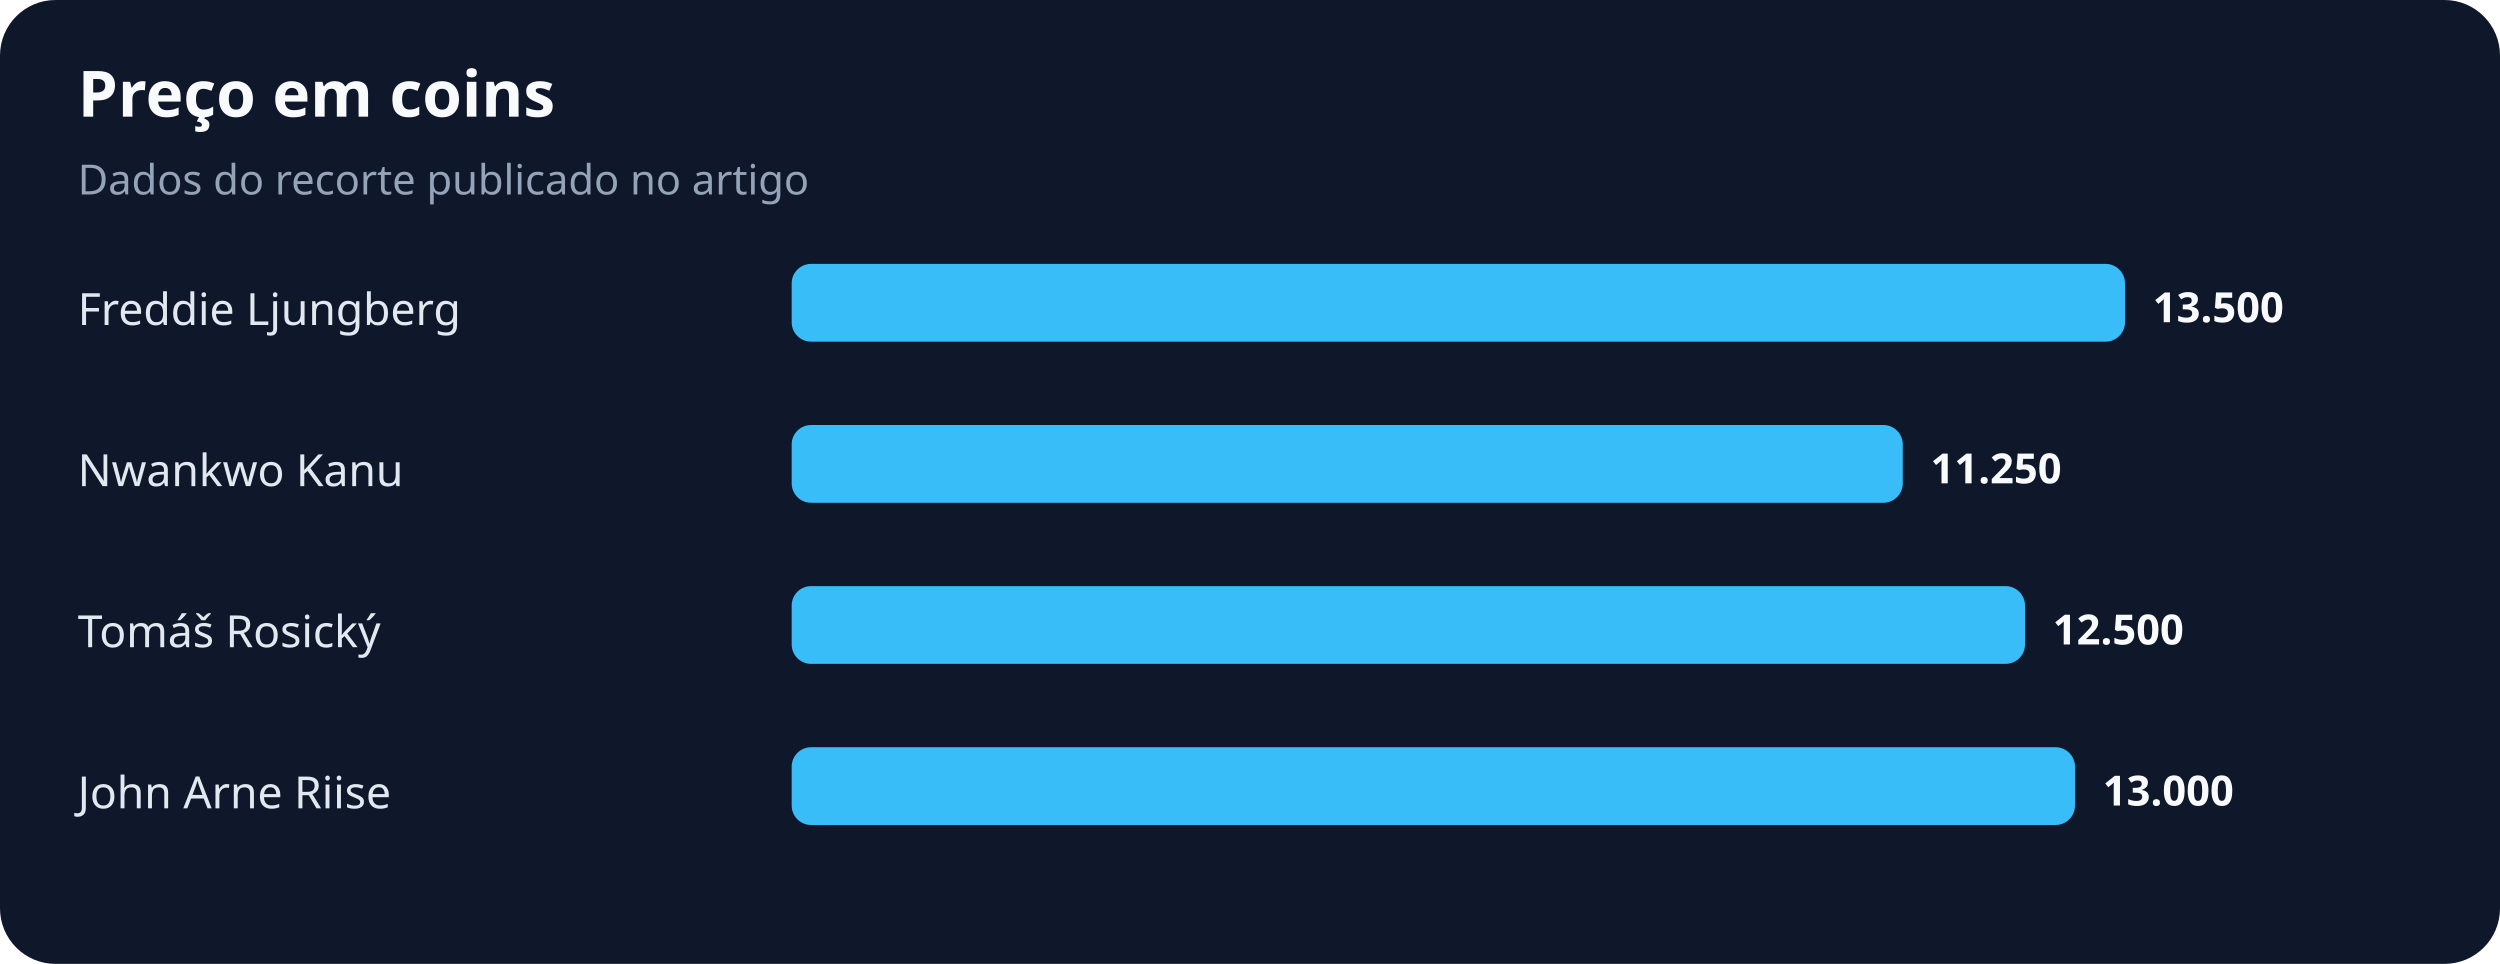
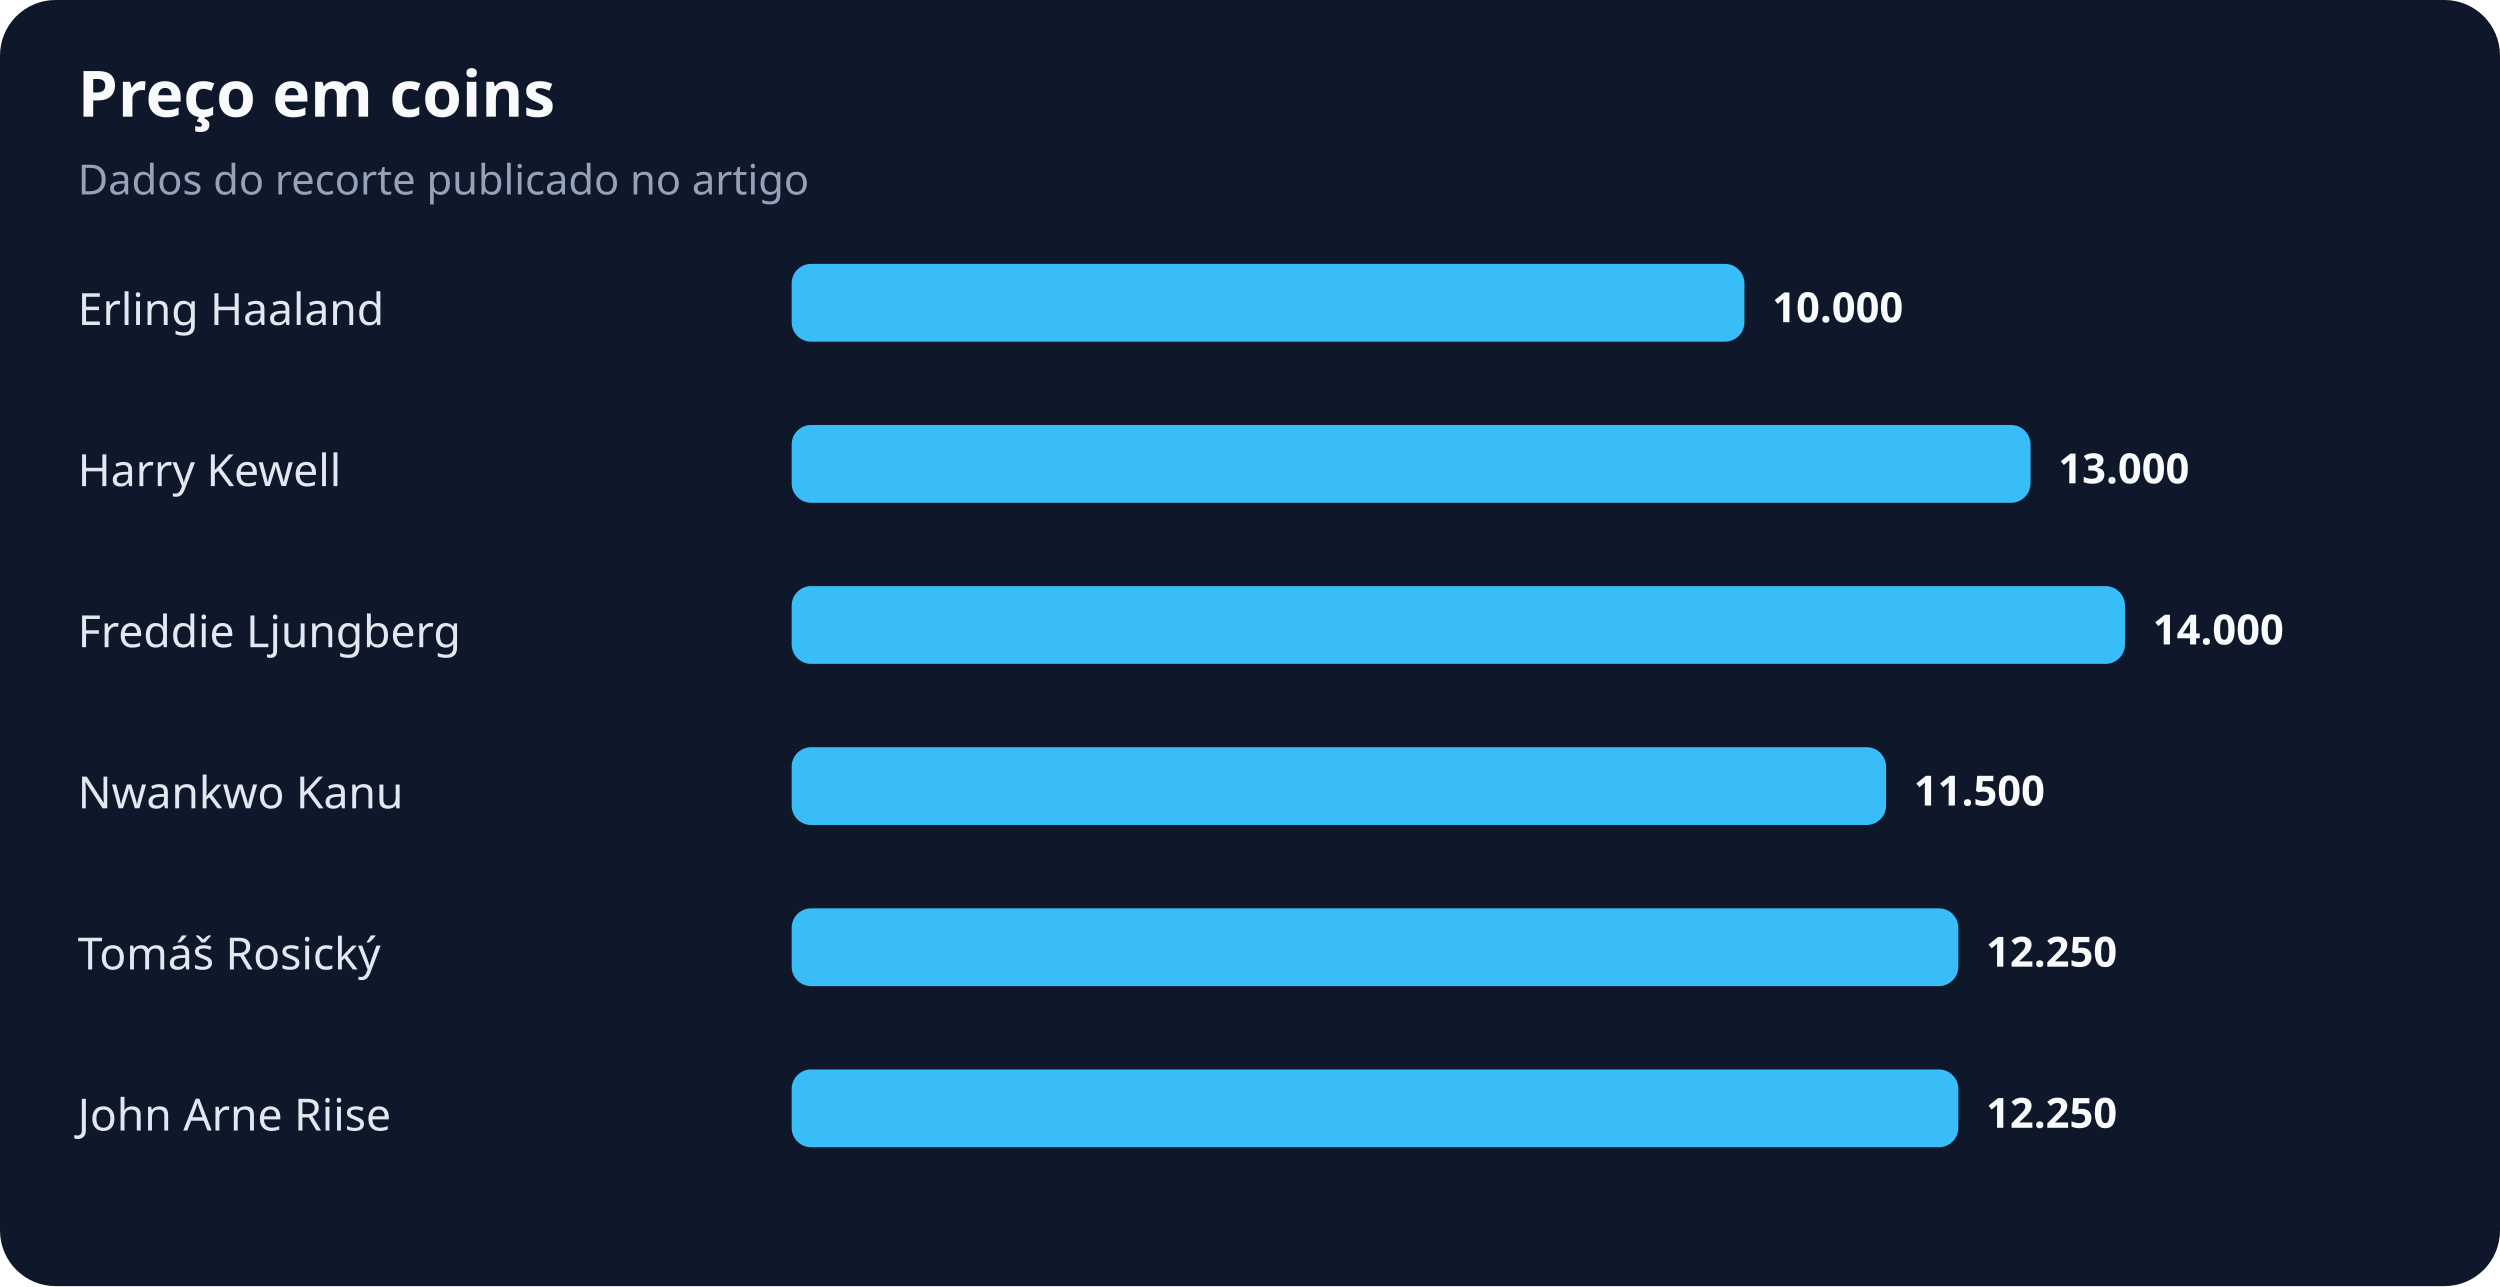
- <svg xmlns="http://www.w3.org/2000/svg" width="900" height="347" viewBox="0 0 900 347" role="img" aria-labelledby="title desc">
+ <svg xmlns="http://www.w3.org/2000/svg" width="900" height="463" viewBox="0 0 900 463" role="img" aria-labelledby="title desc">
  <rect width="100%" height="100%" rx="20" fill="#0f172a" />
  <text x="28" y="42" fill="#f8fafc" font-family="system-ui,sans-serif" font-size="23" font-weight="700">Preço em coins</text>
  <text x="28" y="70" fill="#94a3b8" font-family="system-ui,sans-serif" font-size="15">Dados do recorte publicado no artigo</text>
-   <text x="28" y="117" fill="#e2e8f0" font-family="system-ui,sans-serif" font-size="16">Freddie Ljungberg</text>
-   <rect x="285" y="95" width="480" height="28" rx="7" fill="#38bdf8" />
-   <text x="775" y="116" fill="#f8fafc" font-family="system-ui,sans-serif" font-size="15" font-weight="700">13.500</text>
-   <text x="28" y="175" fill="#e2e8f0" font-family="system-ui,sans-serif" font-size="16">Nwankwo Kanu</text>
-   <rect x="285" y="153" width="400" height="28" rx="7" fill="#38bdf8" />
-   <text x="695" y="174" fill="#f8fafc" font-family="system-ui,sans-serif" font-size="15" font-weight="700">11.250</text>
-   <text x="28" y="233" fill="#e2e8f0" font-family="system-ui,sans-serif" font-size="16">Tomáš Rosický</text>
-   <rect x="285" y="211" width="444" height="28" rx="7" fill="#38bdf8" />
-   <text x="739" y="232" fill="#f8fafc" font-family="system-ui,sans-serif" font-size="15" font-weight="700">12.500</text>
-   <text x="28" y="291" fill="#e2e8f0" font-family="system-ui,sans-serif" font-size="16">John Arne Riise</text>
-   <rect x="285" y="269" width="462" height="28" rx="7" fill="#38bdf8" />
-   <text x="757" y="290" fill="#f8fafc" font-family="system-ui,sans-serif" font-size="15" font-weight="700">13.000</text>
+   <text x="28" y="117" fill="#e2e8f0" font-family="system-ui,sans-serif" font-size="16">Erling Haaland</text>
+   <rect x="285" y="95" width="343" height="28" rx="7" fill="#38bdf8" />
+   <text x="638" y="116" fill="#f8fafc" font-family="system-ui,sans-serif" font-size="15" font-weight="700">10.000</text>
+   <text x="28" y="175" fill="#e2e8f0" font-family="system-ui,sans-serif" font-size="16">Harry Kewell</text>
+   <rect x="285" y="153" width="446" height="28" rx="7" fill="#38bdf8" />
+   <text x="741" y="174" fill="#f8fafc" font-family="system-ui,sans-serif" font-size="15" font-weight="700">13.000</text>
+   <text x="28" y="233" fill="#e2e8f0" font-family="system-ui,sans-serif" font-size="16">Freddie Ljungberg</text>
+   <rect x="285" y="211" width="480" height="28" rx="7" fill="#38bdf8" />
+   <text x="775" y="232" fill="#f8fafc" font-family="system-ui,sans-serif" font-size="15" font-weight="700">14.000</text>
+   <text x="28" y="291" fill="#e2e8f0" font-family="system-ui,sans-serif" font-size="16">Nwankwo Kanu</text>
+   <rect x="285" y="269" width="394" height="28" rx="7" fill="#38bdf8" />
+   <text x="689" y="290" fill="#f8fafc" font-family="system-ui,sans-serif" font-size="15" font-weight="700">11.500</text>
+   <text x="28" y="349" fill="#e2e8f0" font-family="system-ui,sans-serif" font-size="16">Tomáš Rosický</text>
+   <rect x="285" y="327" width="420" height="28" rx="7" fill="#38bdf8" />
+   <text x="715" y="348" fill="#f8fafc" font-family="system-ui,sans-serif" font-size="15" font-weight="700">12.250</text>
+   <text x="28" y="407" fill="#e2e8f0" font-family="system-ui,sans-serif" font-size="16">John Arne Riise</text>
+   <rect x="285" y="385" width="420" height="28" rx="7" fill="#38bdf8" />
+   <text x="715" y="406" fill="#f8fafc" font-family="system-ui,sans-serif" font-size="15" font-weight="700">12.250</text>
</svg>
